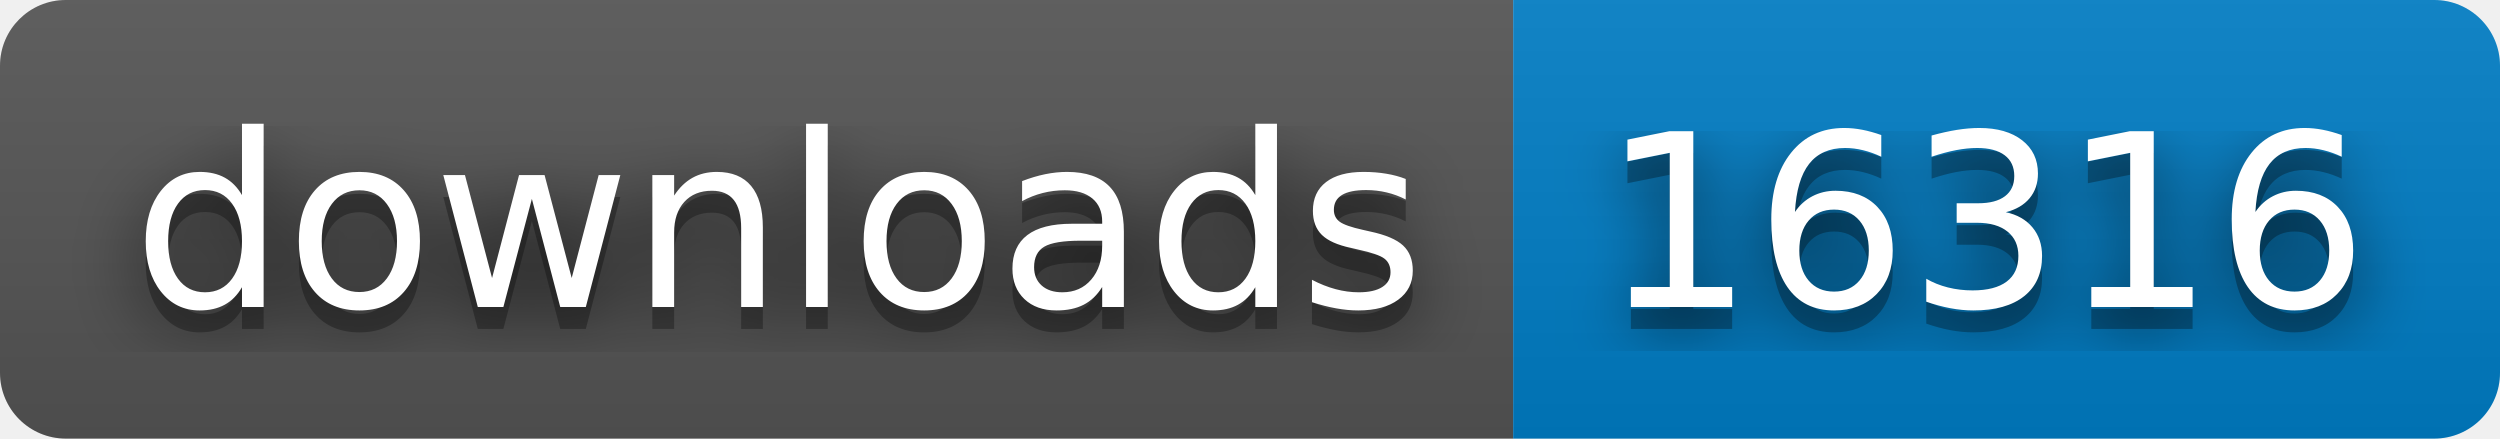
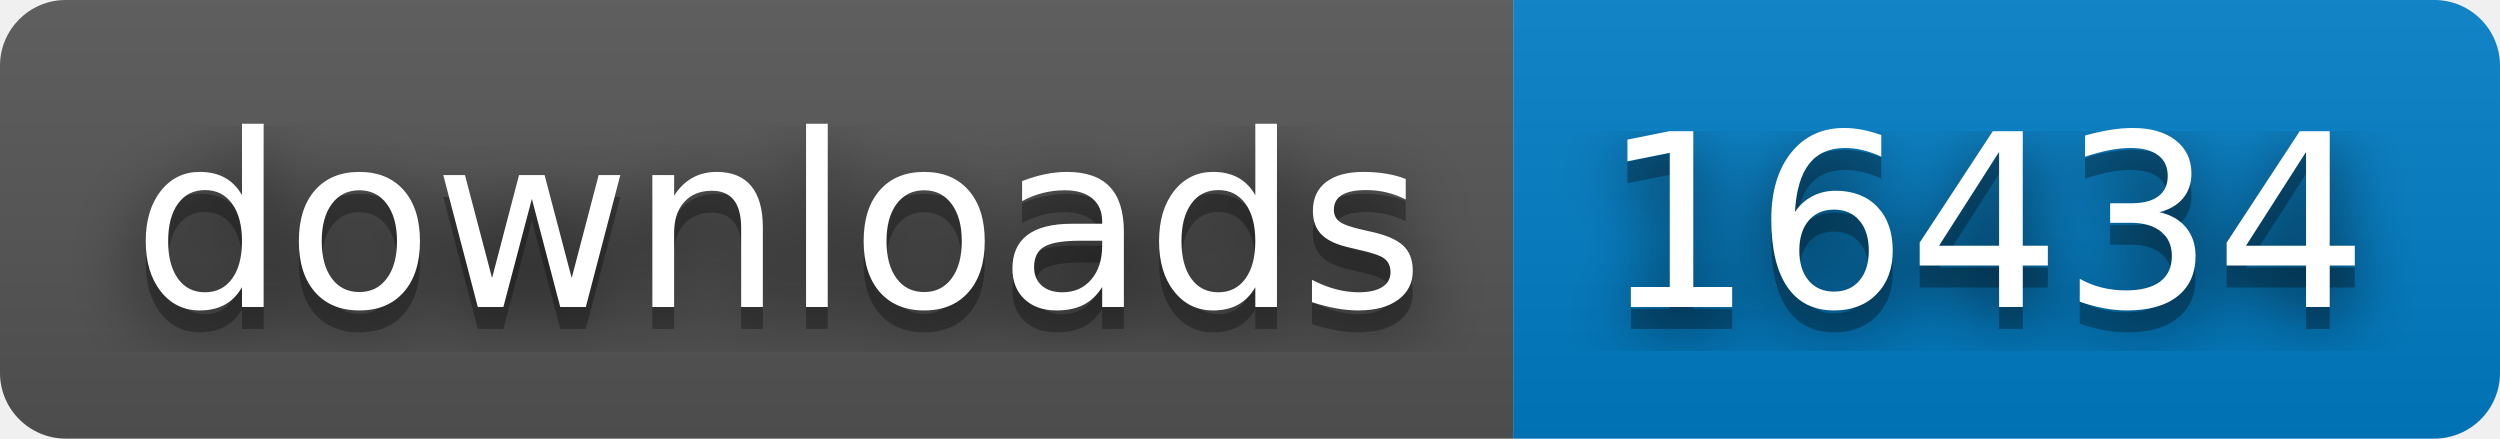
- <svg xmlns="http://www.w3.org/2000/svg" width="114" height="20" role="img" aria-label="downloads: 16316">
+ <svg xmlns="http://www.w3.org/2000/svg" width="114" height="20" role="img" aria-label="downloads: 16434">
  <filter id="blur">
    <feGaussianBlur stdDeviation="16" />
  </filter>
  <linearGradient id="s" x2="0" y2="100%">
    <stop offset="0" stop-color="#bbb" stop-opacity=".1" />
    <stop offset="1" stop-opacity=".1" />
  </linearGradient>
  <clipPath id="r">
    <rect width="114" height="20" rx="3" />
  </clipPath>
  <g clip-path="url(#r)">
    <rect width="69" height="20" fill="#555" />
    <rect x="69" width="45" height="20" fill="#007ec6" />
    <rect width="114" height="20" fill="url(#s)" />
  </g>
  <g fill="#fff" text-anchor="middle" font-family="Verdana,Geneva,DejaVu Sans,sans-serif" text-rendering="geometricPrecision" font-size="110">
    <g transform="scale(.1)">
      <g aria-hidden="true" fill="#010101">
        <text x="355" y="150" fill-opacity=".8" filter="url(#blur)" textLength="590">downloads</text>
        <text x="355" y="150" fill-opacity=".3" textLength="590">downloads</text>
      </g>
      <text x="355" y="140" textLength="590">downloads</text>
    </g>
    <g transform="scale(.1)">
      <g aria-hidden="true" fill="#010101">
-         <text x="905" y="150" fill-opacity=".8" filter="url(#blur)" textLength="350">16316</text>
-         <text x="905" y="150" fill-opacity=".3" textLength="350">16316</text>
+         <text x="905" y="150" fill-opacity=".8" filter="url(#blur)" textLength="350">16434</text>
+         <text x="905" y="150" fill-opacity=".3" textLength="350">16434</text>
      </g>
-       <text x="905" y="140" textLength="350">16316</text>
+       <text x="905" y="140" textLength="350">16434</text>
    </g>
  </g>
</svg>
